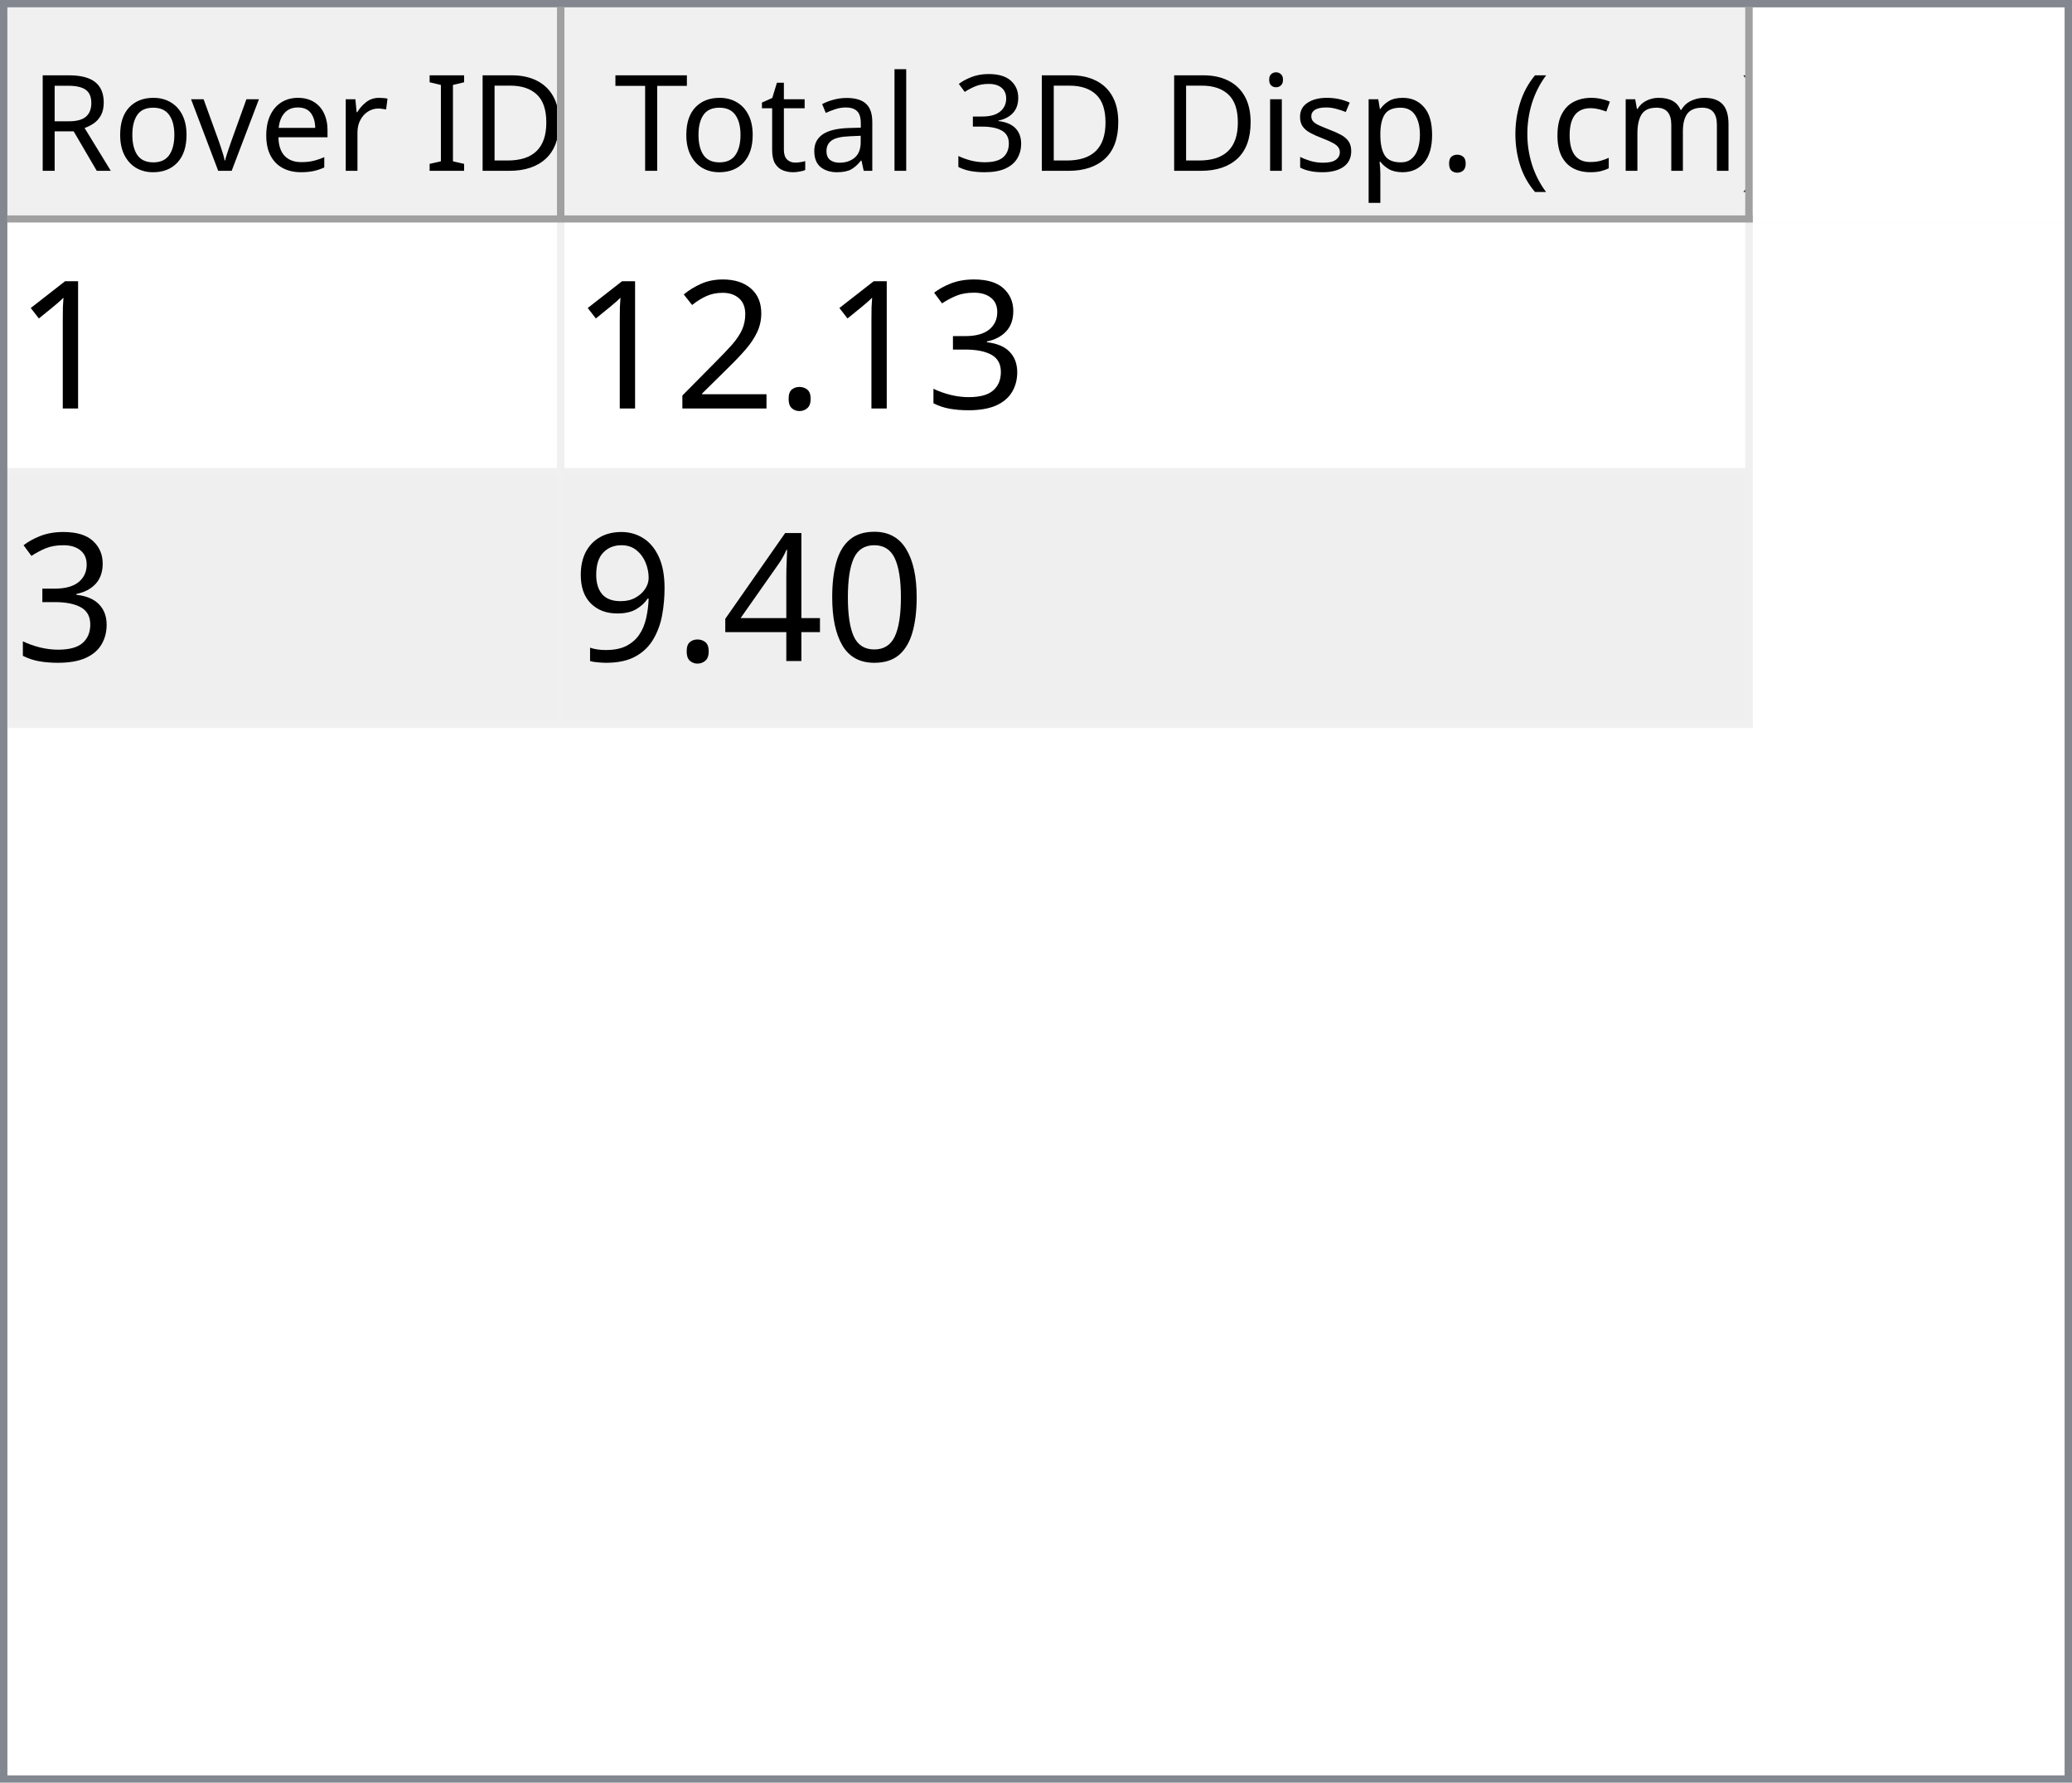
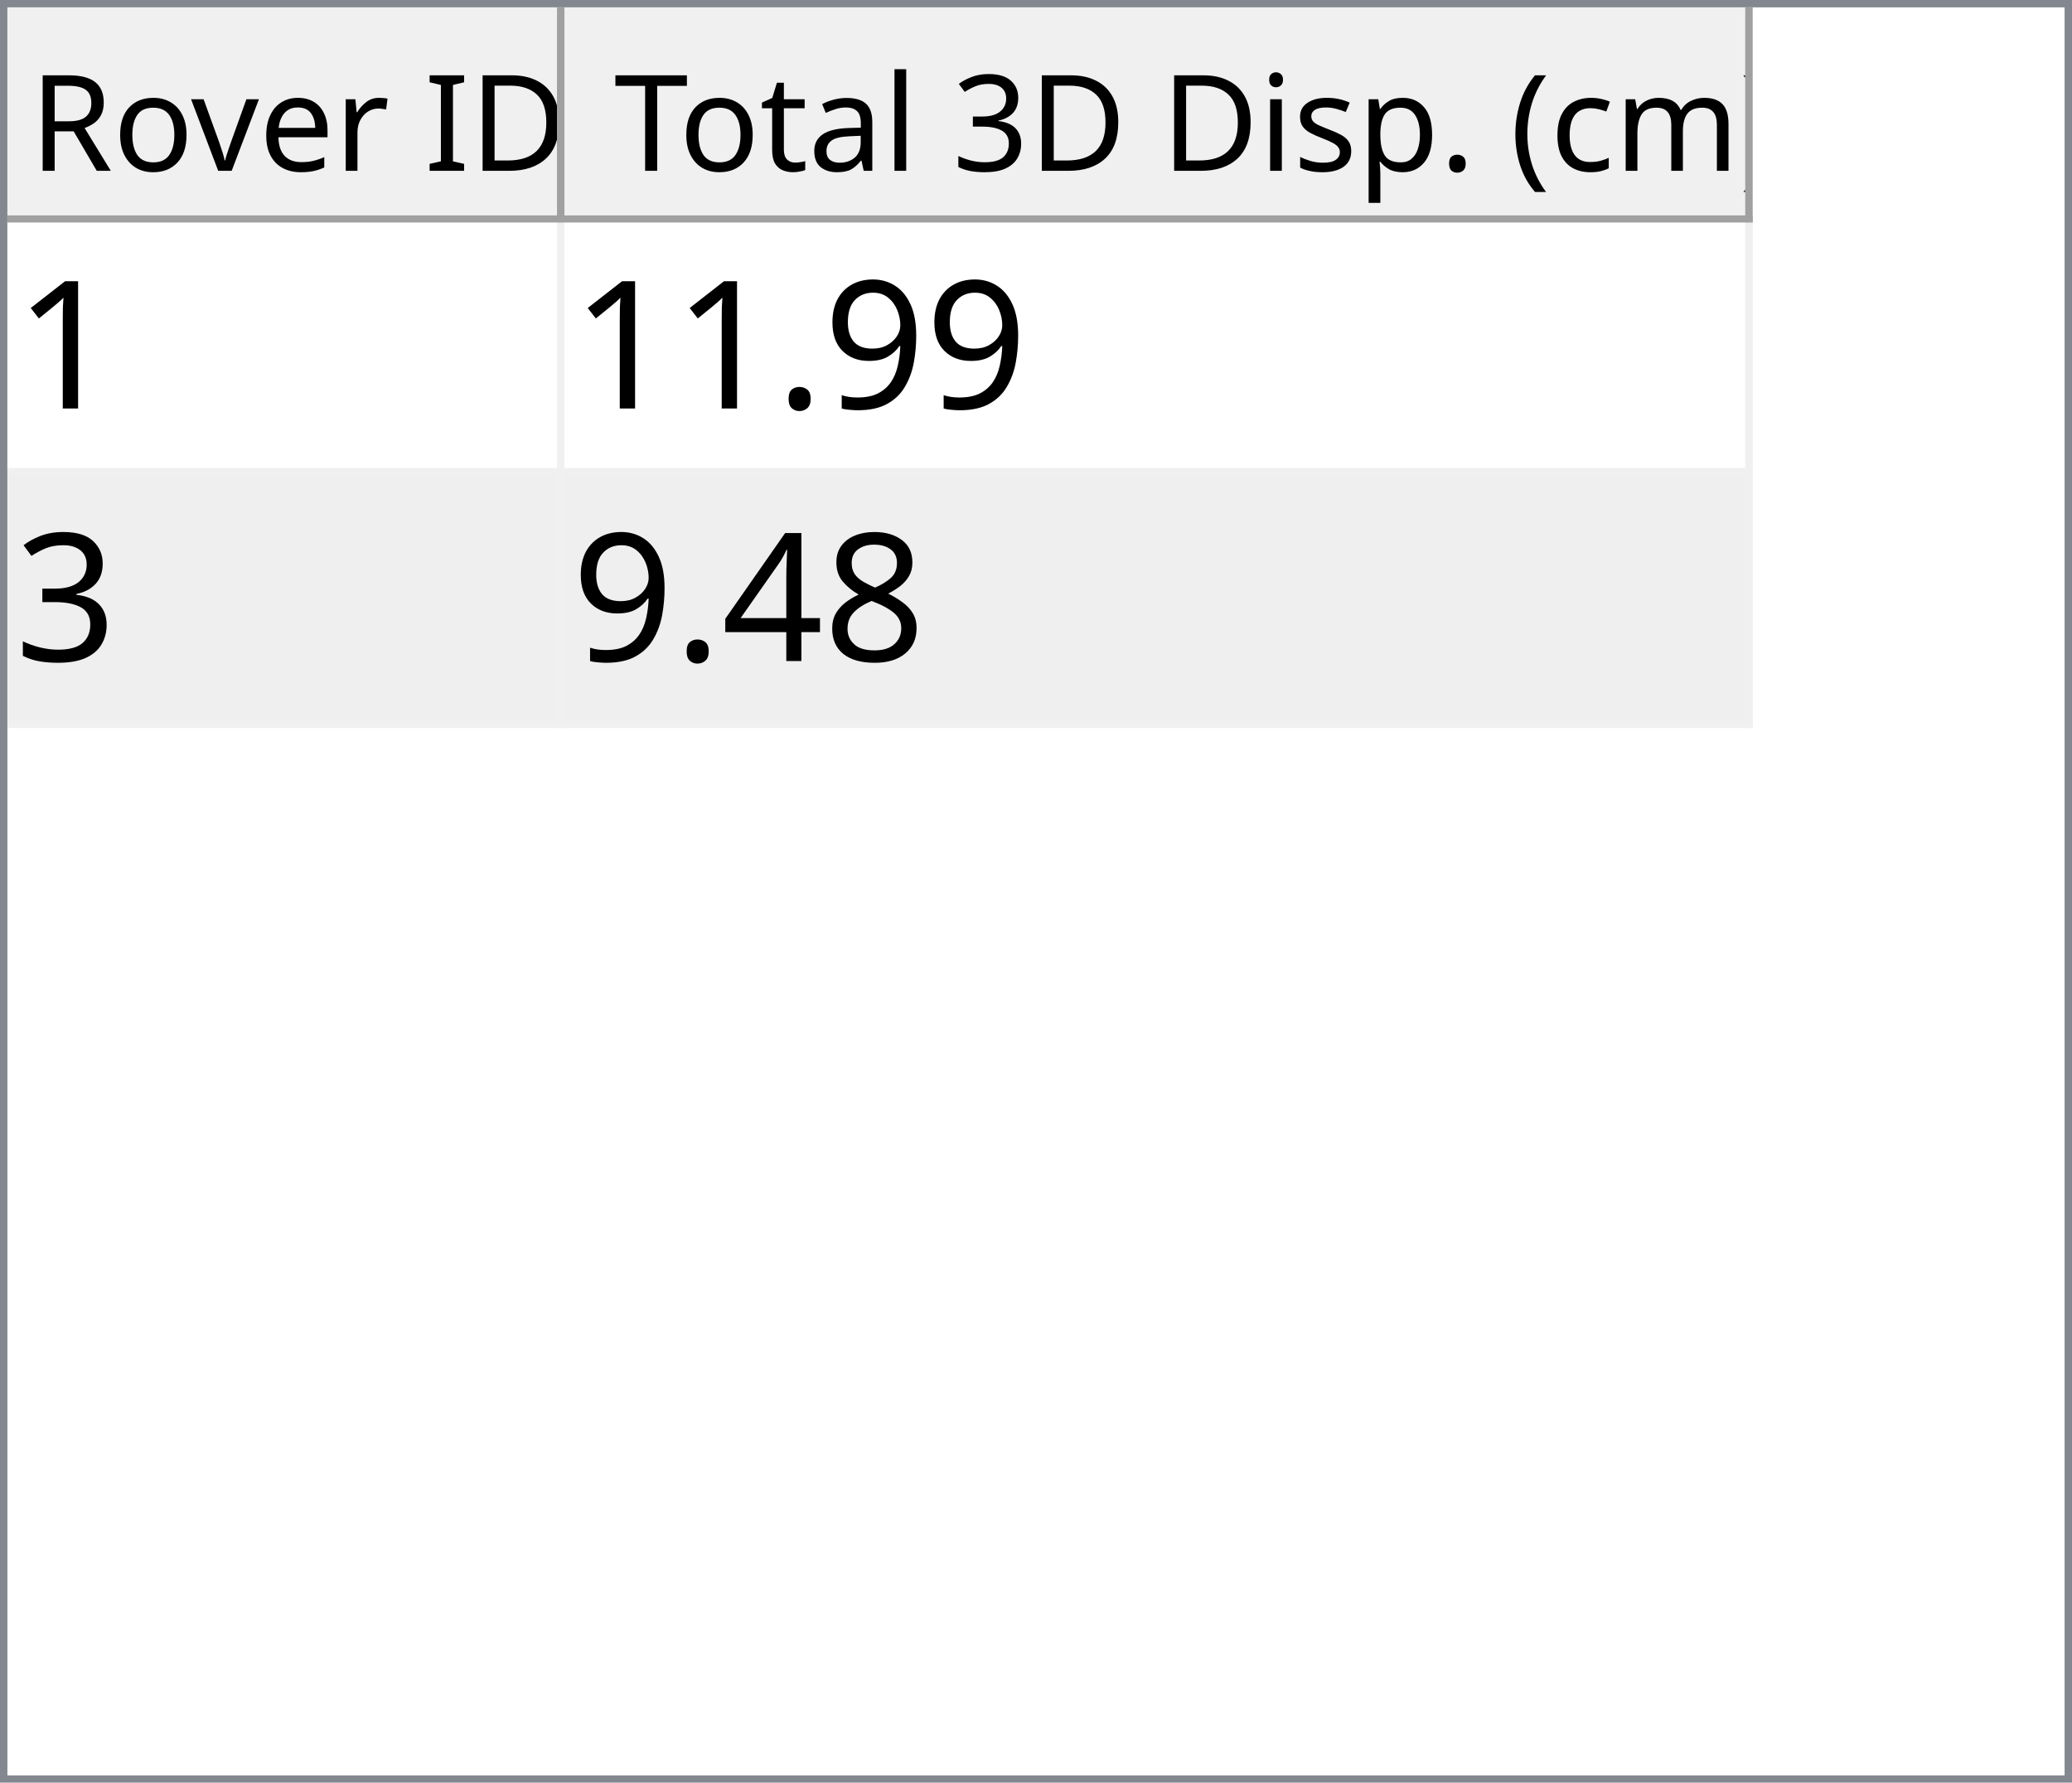
<svg xmlns="http://www.w3.org/2000/svg" style="fill-opacity:1; color-rendering:auto; color-interpolation:auto; text-rendering:auto; stroke:black; stroke-linecap:square; stroke-miterlimit:10; shape-rendering:auto; stroke-opacity:1; fill:black; stroke-dasharray:none; font-weight:normal; stroke-width:1; font-family:'Dialog'; font-style:normal; stroke-linejoin:miter; font-size:12px; stroke-dashoffset:0; image-rendering:auto;" width="279" height="240">
  <defs id="genericDefs" />
  <g>
    <defs id="defs1">
      <clipPath clipPathUnits="userSpaceOnUse" id="clipPath1">
        <path d="M0 0 L279 0 L279 240 L0 240 L0 0 Z" />
      </clipPath>
      <clipPath clipPathUnits="userSpaceOnUse" id="clipPath2">
        <path d="M0 0 L0 240 L279 240 L279 0 Z" />
      </clipPath>
      <clipPath clipPathUnits="userSpaceOnUse" id="clipPath3">
        <path d="M0 0 L0 29 L277 29 L277 0 Z" />
      </clipPath>
      <clipPath clipPathUnits="userSpaceOnUse" id="clipPath4">
        <path d="M0 0 L0 29 L75 29 L75 0 Z" />
      </clipPath>
      <clipPath clipPathUnits="userSpaceOnUse" id="clipPath5">
        <path d="M1 1 L1 28 L74 28 L74 1 Z" />
      </clipPath>
      <clipPath clipPathUnits="userSpaceOnUse" id="clipPath6">
        <path d="M0 0 L0 27 L73 27 L73 0 Z" />
      </clipPath>
      <clipPath clipPathUnits="userSpaceOnUse" id="clipPath7">
        <path d="M-0.5 -0.5 L-0.5 28.5 L74.5 28.5 L74.5 -0.5 Z" />
      </clipPath>
      <clipPath clipPathUnits="userSpaceOnUse" id="clipPath8">
        <path d="M0 0 L0 29 L160 29 L160 0 Z" />
      </clipPath>
      <clipPath clipPathUnits="userSpaceOnUse" id="clipPath9">
        <path d="M1 1 L1 28 L159 28 L159 1 Z" />
      </clipPath>
      <clipPath clipPathUnits="userSpaceOnUse" id="clipPath10">
        <path d="M0 0 L0 27 L158 27 L158 0 Z" />
      </clipPath>
      <clipPath clipPathUnits="userSpaceOnUse" id="clipPath11">
        <path d="M-0.5 -0.5 L-0.5 28.5 L159.5 28.5 L159.5 -0.5 Z" />
      </clipPath>
      <clipPath clipPathUnits="userSpaceOnUse" id="clipPath12">
        <path d="M0 0 L0 209 L277 209 L277 0 Z" />
      </clipPath>
      <clipPath clipPathUnits="userSpaceOnUse" id="clipPath13">
        <path d="M0 0 L0 68 L235 68 L235 0 Z" />
      </clipPath>
      <clipPath clipPathUnits="userSpaceOnUse" id="clipPath14">
        <path d="M-0.5 -0.5 L-0.5 67.5 L234.5 67.5 L234.5 -0.5 Z" />
      </clipPath>
      <clipPath clipPathUnits="userSpaceOnUse" id="clipPath15">
        <path d="M0 0 L0 33 L74 33 L74 0 Z" />
      </clipPath>
      <clipPath clipPathUnits="userSpaceOnUse" id="clipPath16">
        <path d="M0 0 L0 33 L159 33 L159 0 Z" />
      </clipPath>
      <font horiz-adv-x="64.551" id="font1">
        <font-face ascent="107.91" descent="25.098" units-per-em="100" style="font-style:normal; font-family:Segoe UI; font-weight:normal;" />
        <missing-glyph horiz-adv-x="64.551" d="M8.109 0 L8.109 68.266 L56.453 68.266 L56.453 0 L8.109 0 ZM15.328 7.234 L49.219 7.234 L49.219 61.031 L15.328 61.031 L15.328 7.234 Z" />
        <glyph unicode="D" horiz-adv-x="70.117" d="M9.188 0 L9.188 70.016 L28.516 70.016 Q65.531 70.016 65.531 35.891 Q65.531 19.672 55.25 9.836 Q44.969 0 27.734 0 L9.188 0 ZM17.391 62.594 L17.391 7.422 L27.828 7.422 Q41.609 7.422 49.273 14.797 Q56.938 22.172 56.938 35.688 Q56.938 62.594 28.328 62.594 L17.391 62.594 Z" />
        <glyph unicode="I" horiz-adv-x="26.611" d="M17.391 0 L9.188 0 L9.188 70.016 L17.391 70.016 L17.391 0 Z" />
        <glyph unicode=" " horiz-adv-x="27.393" d="" />
        <glyph unicode="r" horiz-adv-x="34.766" d="M34.188 41.891 Q32.078 43.5 28.125 43.5 Q23 43.5 19.555 38.672 Q16.109 33.844 16.109 25.484 L16.109 0 L8.109 0 L8.109 50 L16.109 50 L16.109 39.703 L16.312 39.703 Q18.016 44.969 21.531 47.922 Q25.047 50.875 29.391 50.875 Q32.516 50.875 34.188 50.203 L34.188 41.891 Z" />
        <glyph unicode="e" horiz-adv-x="52.295" d="M48.297 23 L12.984 23 Q13.188 14.656 17.484 10.109 Q21.781 5.562 29.297 5.562 Q37.75 5.562 44.828 11.141 L44.828 3.609 Q38.234 -1.172 27.391 -1.172 Q16.797 -1.172 10.742 5.641 Q4.688 12.453 4.688 24.812 Q4.688 36.469 11.305 43.82 Q17.922 51.172 27.734 51.172 Q37.547 51.172 42.922 44.828 Q48.297 38.484 48.297 27.203 L48.297 23 ZM40.094 29.781 Q40.047 36.719 36.75 40.578 Q33.453 44.438 27.594 44.438 Q21.922 44.438 17.969 40.383 Q14.016 36.328 13.094 29.781 L40.094 29.781 Z" />
        <glyph unicode="v" horiz-adv-x="47.9" d="M47.406 50 L27.484 0 L19.625 0 L0.688 50 L9.469 50 L22.172 13.672 Q23.578 9.672 23.922 6.688 L24.125 6.688 Q24.609 10.453 25.688 13.484 L38.969 50 L47.406 50 Z" />
        <glyph unicode="o" horiz-adv-x="58.594" d="M29 -1.172 Q17.922 -1.172 11.305 5.836 Q4.688 12.844 4.688 24.422 Q4.688 37.016 11.57 44.094 Q18.453 51.172 30.172 51.172 Q41.359 51.172 47.633 44.289 Q53.906 37.406 53.906 25.203 Q53.906 13.234 47.141 6.031 Q40.375 -1.172 29 -1.172 ZM29.594 44.438 Q21.875 44.438 17.383 39.188 Q12.891 33.938 12.891 24.703 Q12.891 15.828 17.43 10.695 Q21.969 5.562 29.594 5.562 Q37.359 5.562 41.531 10.594 Q45.703 15.625 45.703 24.906 Q45.703 34.281 41.531 39.359 Q37.359 44.438 29.594 44.438 Z" />
        <glyph unicode="R" horiz-adv-x="59.814" d="M59.375 0 L49.609 0 L37.891 19.625 Q36.281 22.359 34.766 24.289 Q33.25 26.219 31.664 27.438 Q30.078 28.656 28.25 29.219 Q26.422 29.781 24.125 29.781 L17.391 29.781 L17.391 0 L9.188 0 L9.188 70.016 L30.078 70.016 Q34.672 70.016 38.555 68.867 Q42.438 67.719 45.289 65.375 Q48.141 63.031 49.758 59.547 Q51.375 56.062 51.375 51.375 Q51.375 47.703 50.273 44.656 Q49.172 41.609 47.148 39.211 Q45.125 36.812 42.266 35.133 Q39.406 33.453 35.844 32.516 L35.844 32.328 Q37.594 31.547 38.891 30.547 Q40.188 29.547 41.359 28.18 Q42.531 26.812 43.68 25.078 Q44.828 23.344 46.234 21.047 L59.375 0 ZM17.391 62.594 L17.391 37.203 L28.516 37.203 Q31.594 37.203 34.203 38.133 Q36.812 39.062 38.719 40.797 Q40.625 42.531 41.703 45.047 Q42.781 47.562 42.781 50.688 Q42.781 56.297 39.141 59.445 Q35.5 62.594 28.609 62.594 L17.391 62.594 Z" />
        <glyph unicode=")" horiz-adv-x="30.176" d="M8.297 -15.922 L1.172 -15.922 Q16.406 2.344 16.406 26.812 Q16.406 51.469 1.078 70.016 L8.297 70.016 Q23.531 52.156 23.531 26.703 Q23.531 1.375 8.297 -15.922 Z" />
        <glyph unicode="m" horiz-adv-x="86.133" d="M79.109 0 L71.094 0 L71.094 28.719 Q71.094 37.016 68.531 40.727 Q65.969 44.438 59.906 44.438 Q54.781 44.438 51.195 39.75 Q47.609 35.062 47.609 28.516 L47.609 0 L39.594 0 L39.594 29.688 Q39.594 44.438 28.219 44.438 Q22.953 44.438 19.531 40.016 Q16.109 35.594 16.109 28.516 L16.109 0 L8.109 0 L8.109 50 L16.109 50 L16.109 42.094 L16.312 42.094 Q21.625 51.172 31.844 51.172 Q36.969 51.172 40.773 48.312 Q44.578 45.453 46 40.828 Q51.562 51.172 62.594 51.172 Q79.109 51.172 79.109 30.812 L79.109 0 Z" />
        <glyph unicode="c" horiz-adv-x="46.191" d="M42.188 2.297 Q36.422 -1.172 28.516 -1.172 Q17.828 -1.172 11.258 5.789 Q4.688 12.75 4.688 23.828 Q4.688 36.188 11.766 43.68 Q18.844 51.172 30.672 51.172 Q37.25 51.172 42.281 48.734 L42.281 40.531 Q36.719 44.438 30.375 44.438 Q22.703 44.438 17.797 38.945 Q12.891 33.453 12.891 24.516 Q12.891 15.719 17.508 10.641 Q22.125 5.562 29.891 5.562 Q36.422 5.562 42.188 9.906 L42.188 2.297 Z" />
        <glyph unicode="(" horiz-adv-x="30.176" d="M29.109 -15.922 L21.969 -15.922 Q6.844 1.375 6.844 26.703 Q6.844 52.156 21.969 70.016 L29.203 70.016 Q13.875 51.469 13.875 26.812 Q13.875 2.344 29.109 -15.922 Z" />
        <glyph unicode="." horiz-adv-x="21.68" d="M10.891 -1.078 Q8.641 -1.078 7.055 0.539 Q5.469 2.156 5.469 4.391 Q5.469 6.641 7.055 8.273 Q8.641 9.906 10.891 9.906 Q13.188 9.906 14.797 8.273 Q16.406 6.641 16.406 4.391 Q16.406 2.156 14.797 0.539 Q13.188 -1.078 10.891 -1.078 Z" />
        <glyph unicode="p" horiz-adv-x="58.789" d="M16.312 7.234 L16.109 7.234 L16.109 -23 L8.109 -23 L8.109 50 L16.109 50 L16.109 41.219 L16.312 41.219 Q22.219 51.172 33.594 51.172 Q43.266 51.172 48.688 44.461 Q54.109 37.75 54.109 26.469 Q54.109 13.922 48 6.375 Q41.891 -1.172 31.297 -1.172 Q21.578 -1.172 16.312 7.234 ZM16.109 27.391 L16.109 20.406 Q16.109 14.203 20.141 9.883 Q24.172 5.562 30.375 5.562 Q37.641 5.562 41.773 11.133 Q45.906 16.703 45.906 26.609 Q45.906 34.969 42.047 39.703 Q38.188 44.438 31.594 44.438 Q24.609 44.438 20.359 39.578 Q16.109 34.719 16.109 27.391 Z" />
        <glyph unicode="s" horiz-adv-x="42.432" d="M5.078 1.812 L5.078 10.406 Q11.625 5.562 19.484 5.562 Q30.031 5.562 30.031 12.594 Q30.031 14.594 29.125 15.992 Q28.219 17.391 26.68 18.461 Q25.141 19.531 23.07 20.383 Q21 21.234 18.609 22.172 Q15.281 23.484 12.766 24.828 Q10.25 26.172 8.57 27.859 Q6.891 29.547 6.031 31.695 Q5.172 33.844 5.172 36.719 Q5.172 40.234 6.789 42.945 Q8.406 45.656 11.086 47.484 Q13.766 49.312 17.211 50.242 Q20.656 51.172 24.312 51.172 Q30.812 51.172 35.938 48.922 L35.938 40.828 Q30.422 44.438 23.25 44.438 Q21 44.438 19.195 43.922 Q17.391 43.406 16.094 42.477 Q14.797 41.547 14.086 40.258 Q13.375 38.969 13.375 37.406 Q13.375 35.453 14.086 34.133 Q14.797 32.812 16.164 31.789 Q17.531 30.766 19.484 29.938 Q21.438 29.109 23.922 28.125 Q27.25 26.859 29.883 25.516 Q32.516 24.172 34.375 22.484 Q36.234 20.797 37.234 18.602 Q38.234 16.406 38.234 13.375 Q38.234 9.672 36.602 6.938 Q34.969 4.203 32.234 2.398 Q29.5 0.594 25.93 -0.289 Q22.359 -1.172 18.453 -1.172 Q10.75 -1.172 5.078 1.812 Z" />
        <glyph unicode="i" horiz-adv-x="24.219" d="M12.203 62.703 Q10.062 62.703 8.547 64.164 Q7.031 65.625 7.031 67.875 Q7.031 70.125 8.547 71.609 Q10.062 73.094 12.203 73.094 Q14.406 73.094 15.945 71.609 Q17.484 70.125 17.484 67.875 Q17.484 65.719 15.945 64.211 Q14.406 62.703 12.203 62.703 ZM16.109 0 L8.109 0 L8.109 50 L16.109 50 L16.109 0 Z" />
        <glyph unicode="3" horiz-adv-x="53.906" d="M46.531 19.828 Q46.531 15.094 44.75 11.211 Q42.969 7.328 39.719 4.57 Q36.469 1.812 31.93 0.297 Q27.391 -1.219 21.922 -1.219 Q11.922 -1.219 6 2.594 L6 11.188 Q13.094 5.609 22.219 5.609 Q25.875 5.609 28.828 6.539 Q31.781 7.469 33.906 9.227 Q36.031 10.984 37.18 13.477 Q38.328 15.969 38.328 19.094 Q38.328 32.812 18.797 32.812 L12.984 32.812 L12.984 39.594 L18.5 39.594 Q35.797 39.594 35.797 52.484 Q35.797 64.406 22.609 64.406 Q15.188 64.406 8.688 59.422 L8.688 67.188 Q15.375 71.188 24.609 71.188 Q29 71.188 32.57 69.969 Q36.141 68.75 38.68 66.555 Q41.219 64.359 42.609 61.281 Q44 58.203 44 54.5 Q44 40.672 30.031 36.719 L30.031 36.531 Q33.594 36.141 36.625 34.797 Q39.656 33.453 41.852 31.305 Q44.047 29.156 45.289 26.25 Q46.531 23.344 46.531 19.828 Z" />
        <glyph unicode="l" horiz-adv-x="24.219" d="M16.109 0 L8.109 0 L8.109 74.031 L16.109 74.031 L16.109 0 Z" />
        <glyph unicode="a" horiz-adv-x="50.879" d="M43.891 0 L35.891 0 L35.891 7.812 L35.688 7.812 Q30.469 -1.172 20.312 -1.172 Q12.844 -1.172 8.617 2.781 Q4.391 6.734 4.391 13.281 Q4.391 27.297 20.906 29.594 L35.891 31.688 Q35.891 44.438 25.594 44.438 Q16.547 44.438 9.281 38.281 L9.281 46.484 Q16.656 51.172 26.266 51.172 Q43.891 51.172 43.891 32.516 L43.891 0 ZM35.891 25.297 L23.828 23.641 Q18.266 22.859 15.43 20.875 Q12.594 18.891 12.594 13.875 Q12.594 10.203 15.211 7.883 Q17.828 5.562 22.172 5.562 Q28.125 5.562 32.008 9.742 Q35.891 13.922 35.891 20.312 L35.891 25.297 Z" />
        <glyph unicode="t" horiz-adv-x="33.887" d="M31.297 0.484 Q28.469 -1.078 23.828 -1.078 Q10.688 -1.078 10.688 13.578 L10.688 43.172 L2.094 43.172 L2.094 50 L10.688 50 L10.688 62.203 L18.703 64.797 L18.703 50 L31.297 50 L31.297 43.172 L18.703 43.172 L18.703 14.984 Q18.703 9.969 20.414 7.82 Q22.125 5.672 26.078 5.672 Q29.109 5.672 31.297 7.328 L31.297 0.484 Z" />
        <glyph unicode="T" horiz-adv-x="52.393" d="M50.594 62.594 L30.375 62.594 L30.375 0 L22.172 0 L22.172 62.594 L2 62.594 L2 70.016 L50.594 70.016 L50.594 62.594 Z" />
      </font>
      <font horiz-adv-x="75.0" id="font2">
        <font-face ascent="100.537" descent="21.973" units-per-em="100" style="font-style:normal; font-family:sans-serif; font-weight:normal;" />
        <missing-glyph horiz-adv-x="75.0" d="M12.5 0 L12.5 62.5 L62.5 62.5 L62.5 0 L12.5 0 ZM14.062 1.562 L60.938 1.562 L60.938 60.938 L14.062 60.938 L14.062 1.562 Z" />
        <glyph unicode="1" horiz-adv-x="55.615" d="M37.25 0 L28.469 0 L28.469 56 Q25.297 52.984 20.141 49.953 Q14.984 46.922 10.891 45.406 L10.891 53.906 Q18.266 57.375 23.781 62.305 Q29.297 67.234 31.594 71.875 L37.25 71.875 L37.25 0 Z" />
+         <glyph unicode="9" horiz-adv-x="55.615" d="M5.469 16.547 L13.922 17.328 Q14.984 11.375 18.016 8.688 Q21.047 6 25.781 6 Q29.828 6 32.883 7.859 Q35.938 9.719 37.891 12.82 Q39.844 15.922 41.164 21.195 Q42.484 26.469 42.484 31.938 Q42.484 32.516 42.438 33.688 Q39.797 29.5 35.234 26.883 Q30.672 24.266 25.344 24.266 Q16.453 24.266 10.305 30.711 Q4.156 37.156 4.156 47.703 Q4.156 58.594 10.578 65.234 Q17 71.875 26.656 71.875 Q33.641 71.875 39.43 68.117 Q45.219 64.359 48.219 57.398 Q51.219 50.438 51.219 37.25 Q51.219 23.531 48.242 15.406 Q45.266 7.281 39.383 3.031 Q33.5 -1.219 25.594 -1.219 Q17.188 -1.219 11.867 3.445 Q6.547 8.109 5.469 16.547 ZM41.453 48.141 Q41.453 55.719 37.43 60.156 Q33.406 64.594 27.734 64.594 Q21.875 64.594 17.531 59.812 Q13.188 55.031 13.188 47.406 Q13.188 40.578 17.312 36.305 Q21.438 32.031 27.484 32.031 Q33.594 32.031 37.523 36.305 Q41.453 40.578 41.453 48.141 Z" />
+         <glyph unicode="." horiz-adv-x="27.783" d="M9.078 0 L9.078 10.016 L19.094 10.016 L19.094 0 L9.078 0 Z" />
        <glyph unicode="3" horiz-adv-x="55.615" d="M4.203 18.891 L12.984 20.062 Q14.5 12.594 18.141 9.297 Q21.781 6 27 6 Q33.203 6 37.477 10.297 Q41.75 14.594 41.75 20.953 Q41.75 27 37.797 30.93 Q33.844 34.859 27.734 34.859 Q25.25 34.859 21.531 33.891 L22.516 41.609 Q23.391 41.5 23.922 41.5 Q29.547 41.5 34.039 44.43 Q38.531 47.359 38.531 53.469 Q38.531 58.297 35.258 61.477 Q31.984 64.656 26.812 64.656 Q21.688 64.656 18.266 61.43 Q14.844 58.203 13.875 51.766 L5.078 53.328 Q6.688 62.156 12.398 67.016 Q18.109 71.875 26.609 71.875 Q32.469 71.875 37.398 69.359 Q42.328 66.844 44.945 62.5 Q47.562 58.156 47.562 53.266 Q47.562 48.641 45.07 44.828 Q42.578 41.016 37.703 38.766 Q44.047 37.312 47.562 32.695 Q51.078 28.078 51.078 21.141 Q51.078 11.766 44.242 5.25 Q37.406 -1.266 26.953 -1.266 Q17.531 -1.266 11.305 4.352 Q5.078 9.969 4.203 18.891 Z" />
-         <glyph unicode="." horiz-adv-x="27.783" d="M9.078 0 L9.078 10.016 L19.094 10.016 L19.094 0 L9.078 0 Z" />
-         <glyph unicode="2" horiz-adv-x="55.615" d="M50.344 8.453 L50.344 0 L3.031 0 Q2.938 3.172 4.047 6.109 Q5.859 10.938 9.836 15.625 Q13.812 20.312 21.344 26.469 Q33.016 36.031 37.117 41.625 Q41.219 47.219 41.219 52.203 Q41.219 57.422 37.477 61.008 Q33.734 64.594 27.734 64.594 Q21.391 64.594 17.578 60.789 Q13.766 56.984 13.719 50.25 L4.688 51.172 Q5.609 61.281 11.664 66.578 Q17.719 71.875 27.938 71.875 Q38.234 71.875 44.242 66.164 Q50.25 60.453 50.25 52 Q50.25 47.703 48.492 43.555 Q46.734 39.406 42.656 34.812 Q38.578 30.219 29.109 22.219 Q21.188 15.578 18.945 13.211 Q16.703 10.844 15.234 8.453 L50.344 8.453 Z" />
-         <glyph unicode="0" horiz-adv-x="55.615" d="M4.156 35.297 Q4.156 48 6.766 55.742 Q9.375 63.484 14.523 67.68 Q19.672 71.875 27.484 71.875 Q33.25 71.875 37.594 69.555 Q41.938 67.234 44.773 62.867 Q47.609 58.5 49.219 52.227 Q50.828 45.953 50.828 35.297 Q50.828 22.703 48.242 14.969 Q45.656 7.234 40.508 3.008 Q35.359 -1.219 27.484 -1.219 Q17.141 -1.219 11.234 6.203 Q4.156 15.141 4.156 35.297 ZM13.188 35.297 Q13.188 17.672 17.312 11.836 Q21.438 6 27.484 6 Q33.547 6 37.672 11.859 Q41.797 17.719 41.797 35.297 Q41.797 52.984 37.672 58.789 Q33.547 64.594 27.391 64.594 Q21.344 64.594 17.719 59.469 Q13.188 52.938 13.188 35.297 Z" />
+         <glyph unicode="8" horiz-adv-x="55.615" d="M17.672 38.812 Q12.203 40.828 9.57 44.539 Q6.938 48.25 6.938 53.422 Q6.938 61.234 12.555 66.555 Q18.172 71.875 27.484 71.875 Q36.859 71.875 42.578 66.43 Q48.297 60.984 48.297 53.172 Q48.297 48.188 45.68 44.508 Q43.062 40.828 37.75 38.812 Q44.344 36.672 47.781 31.883 Q51.219 27.094 51.219 20.453 Q51.219 11.281 44.727 5.031 Q38.234 -1.219 27.641 -1.219 Q17.047 -1.219 10.547 5.055 Q4.047 11.328 4.047 20.703 Q4.047 27.688 7.594 32.398 Q11.141 37.109 17.672 38.812 ZM15.922 53.719 Q15.922 48.641 19.195 45.414 Q22.469 42.188 27.688 42.188 Q32.766 42.188 36.016 45.383 Q39.266 48.578 39.266 53.219 Q39.266 58.062 35.914 61.359 Q32.562 64.656 27.594 64.656 Q22.562 64.656 19.242 61.43 Q15.922 58.203 15.922 53.719 ZM13.094 20.656 Q13.094 16.891 14.875 13.375 Q16.656 9.859 20.172 7.93 Q23.688 6 27.734 6 Q34.031 6 38.133 10.055 Q42.234 14.109 42.234 20.359 Q42.234 26.703 38.016 30.859 Q33.797 35.016 27.438 35.016 Q21.234 35.016 17.164 30.914 Q13.094 26.812 13.094 20.656 Z" />
        <glyph unicode="4" horiz-adv-x="55.615" d="M32.328 0 L32.328 17.141 L1.266 17.141 L1.266 25.203 L33.938 71.578 L41.109 71.578 L41.109 25.203 L50.781 25.203 L50.781 17.141 L41.109 17.141 L41.109 0 L32.328 0 ZM32.328 25.203 L32.328 57.469 L9.906 25.203 L32.328 25.203 Z" />
-         <glyph unicode="9" horiz-adv-x="55.615" d="M5.469 16.547 L13.922 17.328 Q14.984 11.375 18.016 8.688 Q21.047 6 25.781 6 Q29.828 6 32.883 7.859 Q35.938 9.719 37.891 12.82 Q39.844 15.922 41.164 21.195 Q42.484 26.469 42.484 31.938 Q42.484 32.516 42.438 33.688 Q39.797 29.5 35.234 26.883 Q30.672 24.266 25.344 24.266 Q16.453 24.266 10.305 30.711 Q4.156 37.156 4.156 47.703 Q4.156 58.594 10.578 65.234 Q17 71.875 26.656 71.875 Q33.641 71.875 39.43 68.117 Q45.219 64.359 48.219 57.398 Q51.219 50.438 51.219 37.25 Q51.219 23.531 48.242 15.406 Q45.266 7.281 39.383 3.031 Q33.5 -1.219 25.594 -1.219 Q17.188 -1.219 11.867 3.445 Q6.547 8.109 5.469 16.547 ZM41.453 48.141 Q41.453 55.719 37.43 60.156 Q33.406 64.594 27.734 64.594 Q21.875 64.594 17.531 59.812 Q13.188 55.031 13.188 47.406 Q13.188 40.578 17.312 36.305 Q21.438 32.031 27.484 32.031 Q33.594 32.031 37.523 36.305 Q41.453 40.578 41.453 48.141 Z" />
      </font>
    </defs>
    <g style="fill:white; stroke:white;">
      <rect x="0" y="0" width="279" style="clip-path:url(#clipPath1); stroke:none;" height="240" />
    </g>
    <g style="fill:white; text-rendering:optimizeSpeed; color-rendering:optimizeSpeed; image-rendering:optimizeSpeed; shape-rendering:crispEdges; stroke:white; color-interpolation:sRGB;">
      <rect x="0" width="279" height="240" y="0" style="stroke:none;" />
      <path style="stroke:none;" d="M0 240 L279 240 L279 0 L0 0 Z" />
    </g>
    <g style="fill:rgb(240,240,240); font-size:18px; font-family:'Segoe UI'; stroke:rgb(240,240,240);">
      <rect x="0" y="0" width="279" style="clip-path:url(#clipPath2); stroke:none;" height="240" />
    </g>
    <g style="fill:rgb(130,135,144); font-size:18px; font-family:'Segoe UI'; stroke:rgb(130,135,144);">
      <path d="M0 0 L279 0 L279 240 L0 240 L0 0 ZM1 1 L278 1 L278 239 L1 239 L1 1 Z" style="fill-rule:evenodd; clip-path:url(#clipPath2); stroke:none;" />
    </g>
    <g style="fill:white; font-size:18px; font-family:'Segoe UI'; stroke:white;" transform="translate(1,1)">
      <rect x="0" y="0" width="277" style="clip-path:url(#clipPath3); stroke:none;" height="29" />
    </g>
    <g style="fill:rgb(240,240,240); font-size:18px; font-family:'Segoe UI'; stroke:rgb(240,240,240);" transform="translate(1,1)">
      <rect x="0" y="0" width="75" style="clip-path:url(#clipPath4); stroke:none;" height="29" />
    </g>
    <g style="font-family:'Segoe UI'; font-size:18px;" transform="translate(2,2)">
      <text x="2" xml:space="preserve" y="21" style="clip-path:url(#clipPath6); stroke:none;">Rover ID</text>
    </g>
    <g transform="translate(1.5,1.5)" style="fill:rgb(160,160,160); font-size:18px; font-family:'Segoe UI'; stroke:rgb(160,160,160); stroke-linejoin:bevel;">
      <line x1="74" x2="74" y1="0" style="fill:none; clip-path:url(#clipPath7);" y2="28" />
    </g>
    <g transform="matrix(1,0,0,1,1,1) translate(0.5,0.5)" style="fill:rgb(160,160,160); font-size:18px; font-family:'Segoe UI'; stroke:rgb(160,160,160); stroke-linejoin:bevel;">
      <line x1="0" x2="74" y1="28" style="fill:none; clip-path:url(#clipPath7);" y2="28" />
    </g>
    <g style="fill:rgb(240,240,240); font-size:18px; font-family:'Segoe UI'; stroke:rgb(240,240,240);" transform="translate(76,1)">
      <rect x="0" y="0" width="160" style="clip-path:url(#clipPath8); stroke:none;" height="29" />
    </g>
    <g style="font-family:'Segoe UI'; font-size:18px;" transform="translate(77,2)">
      <text x="1" xml:space="preserve" y="21" style="clip-path:url(#clipPath10); stroke:none;"> Total 3D Disp. (cm)</text>
    </g>
    <g transform="translate(76.5,1.5)" style="fill:rgb(160,160,160); font-size:18px; font-family:'Segoe UI'; stroke:rgb(160,160,160); stroke-linejoin:bevel;">
      <line x1="159" x2="159" y1="0" style="fill:none; clip-path:url(#clipPath11);" y2="28" />
    </g>
    <g transform="matrix(1,0,0,1,76,1) translate(0.5,0.5)" style="fill:rgb(160,160,160); font-size:18px; font-family:'Segoe UI'; stroke:rgb(160,160,160); stroke-linejoin:bevel;">
      <line x1="0" x2="159" y1="28" style="fill:none; clip-path:url(#clipPath11);" y2="28" />
    </g>
    <g style="fill:white; font-size:18px; font-family:'Segoe UI'; stroke:white;" transform="translate(1,30)">
      <rect x="0" y="0" width="277" style="clip-path:url(#clipPath12); stroke:none;" height="209" />
    </g>
    <g style="fill:rgb(240,240,240); font-size:24px; font-family:sans-serif; stroke:rgb(240,240,240);" transform="translate(1,30)">
      <rect x="0" y="0" width="235" style="clip-path:url(#clipPath13); stroke:none;" height="68" />
      <line transform="translate(0.5,0.5)" x1="0" x2="234" y1="33" style="clip-path:url(#clipPath14); fill:none; stroke-linejoin:bevel;" y2="33" />
    </g>
    <g transform="matrix(1,0,0,1,1,30) translate(0.5,0.5)" style="fill:rgb(240,240,240); font-size:24px; font-family:sans-serif; stroke:rgb(240,240,240); stroke-linejoin:bevel;">
      <line x1="0" x2="234" y1="67" style="fill:none; clip-path:url(#clipPath14);" y2="67" />
    </g>
    <g transform="matrix(1,0,0,1,1,30) translate(0.5,0.5)" style="fill:rgb(240,240,240); font-size:24px; font-family:sans-serif; stroke:rgb(240,240,240); stroke-linejoin:bevel;">
      <line x1="74" x2="74" y1="0" style="fill:none; clip-path:url(#clipPath14);" y2="67" />
    </g>
    <g transform="matrix(1,0,0,1,1,30) translate(0.5,0.5)" style="fill:rgb(240,240,240); font-size:24px; font-family:sans-serif; stroke:rgb(240,240,240); stroke-linejoin:bevel;">
      <line x1="234" x2="234" y1="0" style="fill:none; clip-path:url(#clipPath14);" y2="67" />
    </g>
    <g style="fill:white; font-size:24px; font-family:sans-serif; stroke:white;" transform="matrix(1,0,0,1,1,30)">
      <rect x="0" y="0" width="74" style="clip-path:url(#clipPath15); stroke:none;" height="33" />
      <text x="1" y="25" style="fill:black; clip-path:url(#clipPath15); stroke:none;" xml:space="preserve">1</text>
    </g>
    <g style="fill:white; font-size:24px; font-family:sans-serif; stroke:white;" transform="matrix(1,0,0,1,1,30) translate(75,0)">
      <rect x="0" y="0" width="159" style="clip-path:url(#clipPath16); stroke:none;" height="33" />
-       <text x="1" y="25" style="fill:black; clip-path:url(#clipPath16); stroke:none;" xml:space="preserve">12.13</text>
+       <text x="1" y="25" style="fill:black; clip-path:url(#clipPath16); stroke:none;" xml:space="preserve">11.99</text>
    </g>
    <g style="fill:rgb(239,239,239); font-size:24px; font-family:sans-serif; stroke:rgb(239,239,239);" transform="matrix(1,0,0,1,1,30) translate(0,34)">
      <rect x="0" y="0" width="74" style="clip-path:url(#clipPath15); stroke:none;" height="33" />
      <text x="1" y="25" style="fill:black; clip-path:url(#clipPath15); stroke:none;" xml:space="preserve">3</text>
    </g>
    <g style="fill:rgb(239,239,239); font-size:24px; font-family:sans-serif; stroke:rgb(239,239,239);" transform="matrix(1,0,0,1,1,30) translate(75,34)">
      <rect x="0" y="0" width="159" style="clip-path:url(#clipPath16); stroke:none;" height="33" />
-       <text x="1" y="25" style="fill:black; clip-path:url(#clipPath16); stroke:none;" xml:space="preserve">9.40</text>
+       <text x="1" y="25" style="fill:black; clip-path:url(#clipPath16); stroke:none;" xml:space="preserve">9.48</text>
    </g>
  </g>
</svg>
